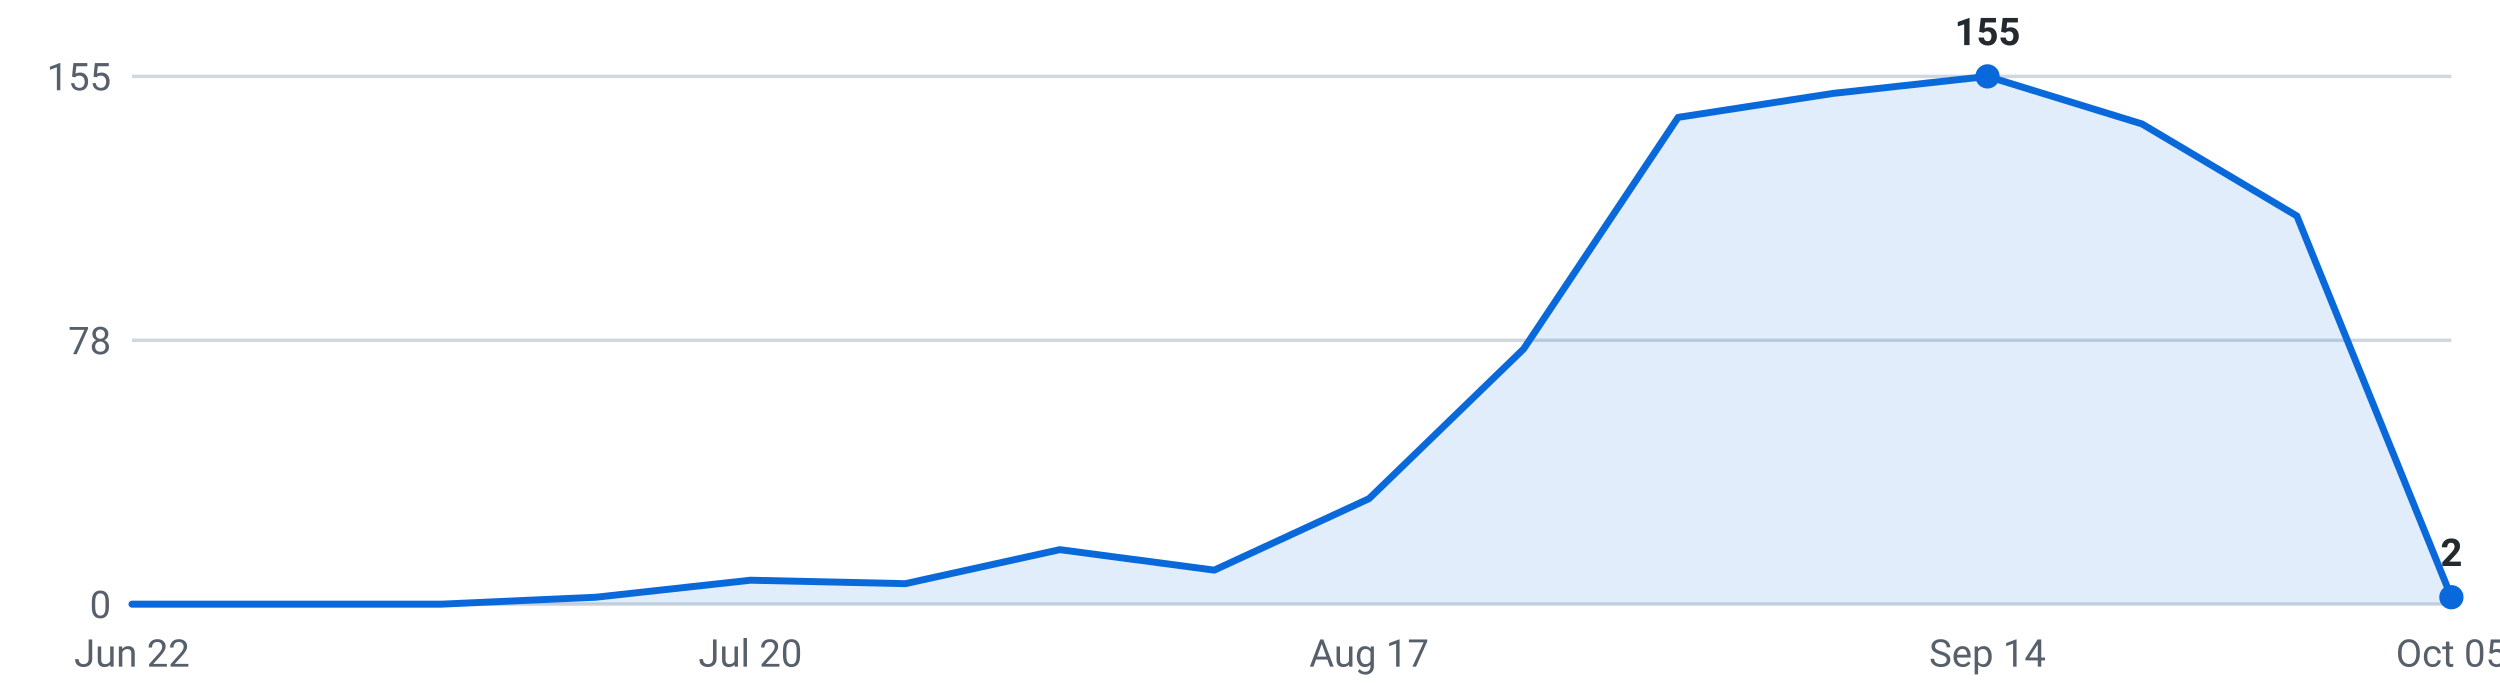
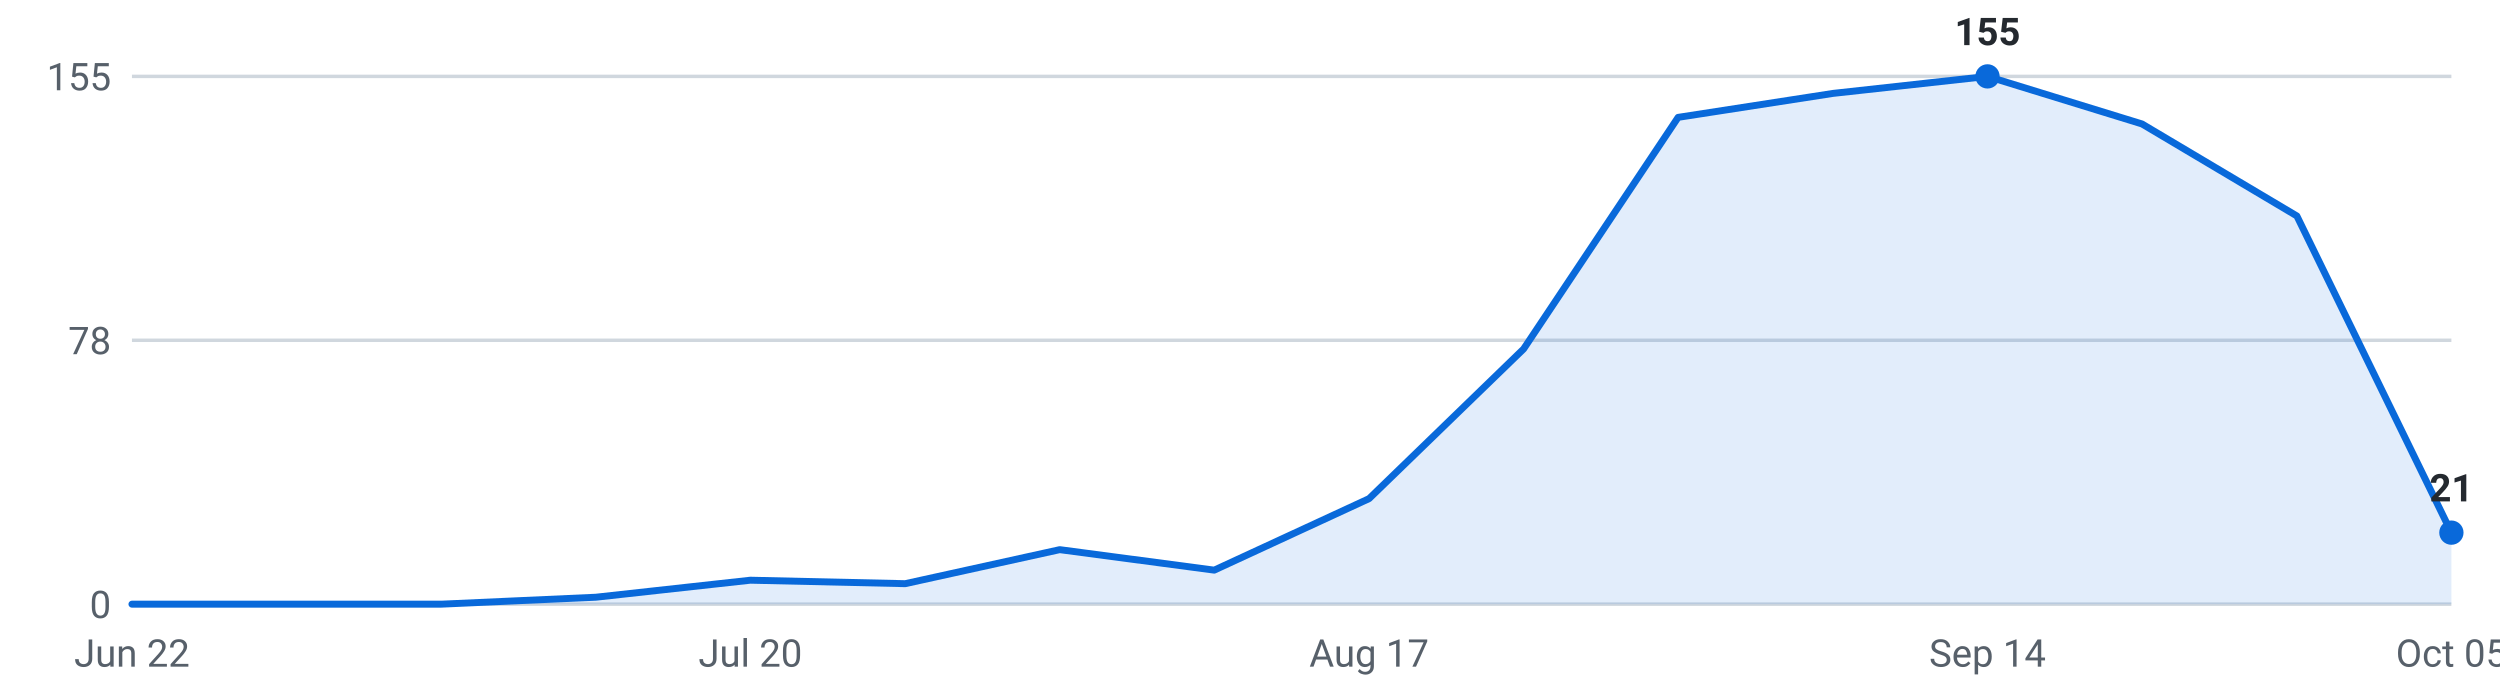
<svg xmlns="http://www.w3.org/2000/svg" viewBox="0 0 720 200" width="720" height="200" role="img" aria-label="Internships posted per week, last 16 weeks">
  <g font-family="-apple-system,Segoe UI,Roboto,sans-serif" font-size="11">
    <line x1="38" y1="174.0" x2="706" y2="174.0" stroke="#d0d7de" stroke-width="1" />
    <text x="32" y="178.0" text-anchor="end" fill="#57606a">0</text>
    <line x1="38" y1="98.0" x2="706" y2="98.0" stroke="#d0d7de" stroke-width="1" />
    <text x="32" y="102.0" text-anchor="end" fill="#57606a">78</text>
    <line x1="38" y1="22.0" x2="706" y2="22.0" stroke="#d0d7de" stroke-width="1" />
    <text x="32" y="26.0" text-anchor="end" fill="#57606a">155</text>
-     <path d="M38.0,174 L38.0,174.0 L82.5,174.0 L127.1,174.0 L171.6,172.0 L216.1,167.1 L260.7,168.1 L305.2,158.3 L349.7,164.2 L394.3,143.6 L438.8,100.5 L483.3,33.8 L527.9,26.9 L572.4,22.0 L616.9,35.7 L661.5,62.2 L706.0,172.0 L706.0,174 Z" fill="#0969da" fill-opacity="0.12" />
-     <polyline points="38.0,174.0 82.5,174.0 127.1,174.0 171.6,172.0 216.1,167.1 260.7,168.1 305.2,158.3 349.7,164.2 394.3,143.6 438.8,100.5 483.3,33.8 527.9,26.9 572.4,22.0 616.9,35.7 661.5,62.2 706.0,172.0" fill="none" stroke="#0969da" stroke-width="2" stroke-linejoin="round" stroke-linecap="round" />
+     <path d="M38.0,174 L38.0,174.0 L82.5,174.0 L127.1,174.0 L171.6,172.0 L216.1,167.1 L260.7,168.1 L305.2,158.3 L349.7,164.2 L394.3,143.6 L438.8,100.5 L483.3,33.8 L527.9,26.9 L572.4,22.0 L616.9,35.7 L661.5,62.2 L706.0,153.4 L706.0,174 Z" fill="#0969da" fill-opacity="0.12" />
+     <polyline points="38.0,174.0 82.5,174.0 127.1,174.0 171.6,172.0 216.1,167.1 260.7,168.1 305.2,158.3 349.7,164.2 394.3,143.6 438.8,100.5 483.3,33.8 527.9,26.9 572.4,22.0 616.9,35.7 661.5,62.2 706.0,153.4" fill="none" stroke="#0969da" stroke-width="2" stroke-linejoin="round" stroke-linecap="round" />
    <circle cx="572.4" cy="22.0" r="3.5" fill="#0969da" />
    <text x="572.4" y="13.0" text-anchor="middle" fill="#24292f" font-weight="600">155</text>
-     <circle cx="706.0" cy="172.0" r="3.5" fill="#0969da" />
-     <text x="706.0" y="163.0" text-anchor="middle" fill="#24292f" font-weight="600">2</text>
+     <circle cx="706.0" cy="153.4" r="3.5" fill="#0969da" />
+     <text x="706.0" y="144.4" text-anchor="middle" fill="#24292f" font-weight="600">21</text>
    <text x="38.0" y="192" text-anchor="middle" fill="#57606a">Jun 22</text>
    <text x="216.1" y="192" text-anchor="middle" fill="#57606a">Jul 20</text>
    <text x="394.3" y="192" text-anchor="middle" fill="#57606a">Aug 17</text>
    <text x="572.4" y="192" text-anchor="middle" fill="#57606a">Sep 14</text>
    <text x="706.0" y="192" text-anchor="middle" fill="#57606a">Oct 05</text>
  </g>
</svg>
